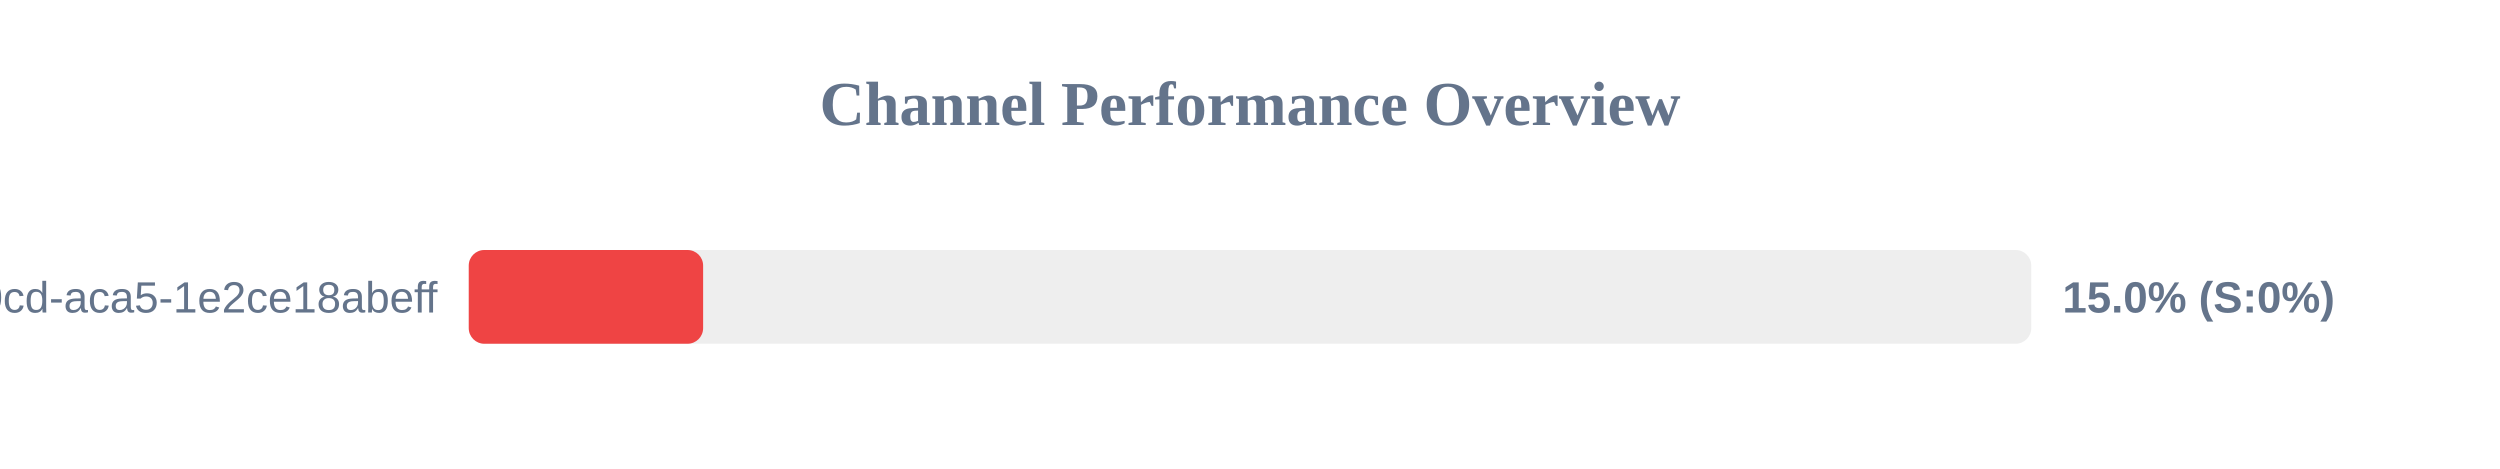
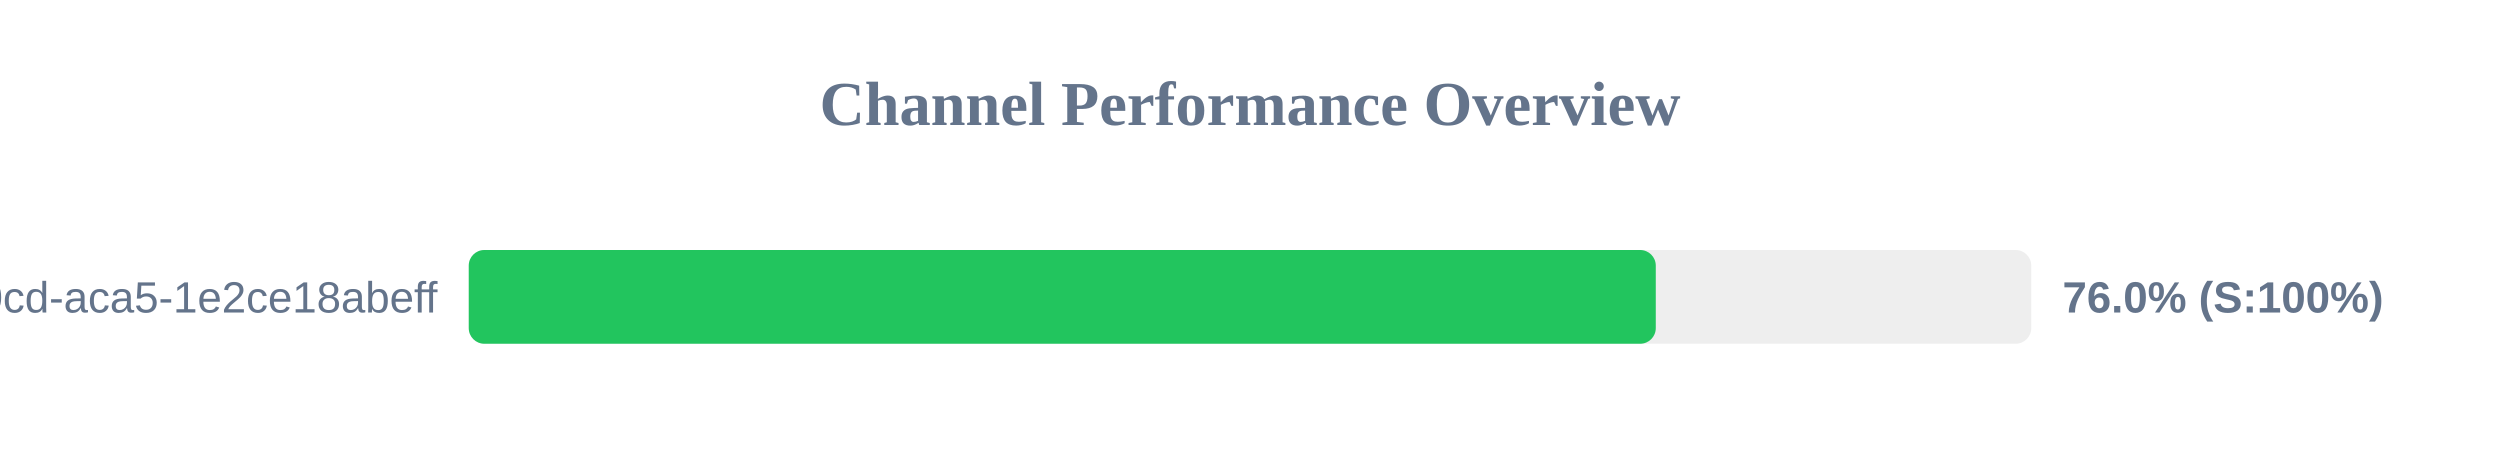
<svg xmlns="http://www.w3.org/2000/svg" width="800" height="150" version="1.1">
  <style>
        .row { font: 14px Arial; fill: #64748b; }
        .score { font: bold 14px Arial; fill: #64748b; }
    </style>
  <text x="400" y="40" text-anchor="middle" font-size="20px" font-weight="bold" fill="#64748b">Channel Performance Overview</text>
  <rect x="150" y="80" width="500" height="30" fill="#eee" rx="5" />
-   <rect x="150" y="80" width="75.0" height="30" fill="#ef4444" rx="5" />
+   <rect x="150" y="80" width="379.85" height="30" fill="#22c55e" rx="5" />
  <text x="140" y="100" text-anchor="end" class="row">?uuid=ebbeef45-0fd8-40cd-aca5-1e2ce18abeff</text>
-   <text x="660" y="100" text-anchor="start" class="score">15.0% (S:0%)</text>
+   <text x="660" y="100" text-anchor="start" class="score">76.0% (S:100%)</text>
</svg>
